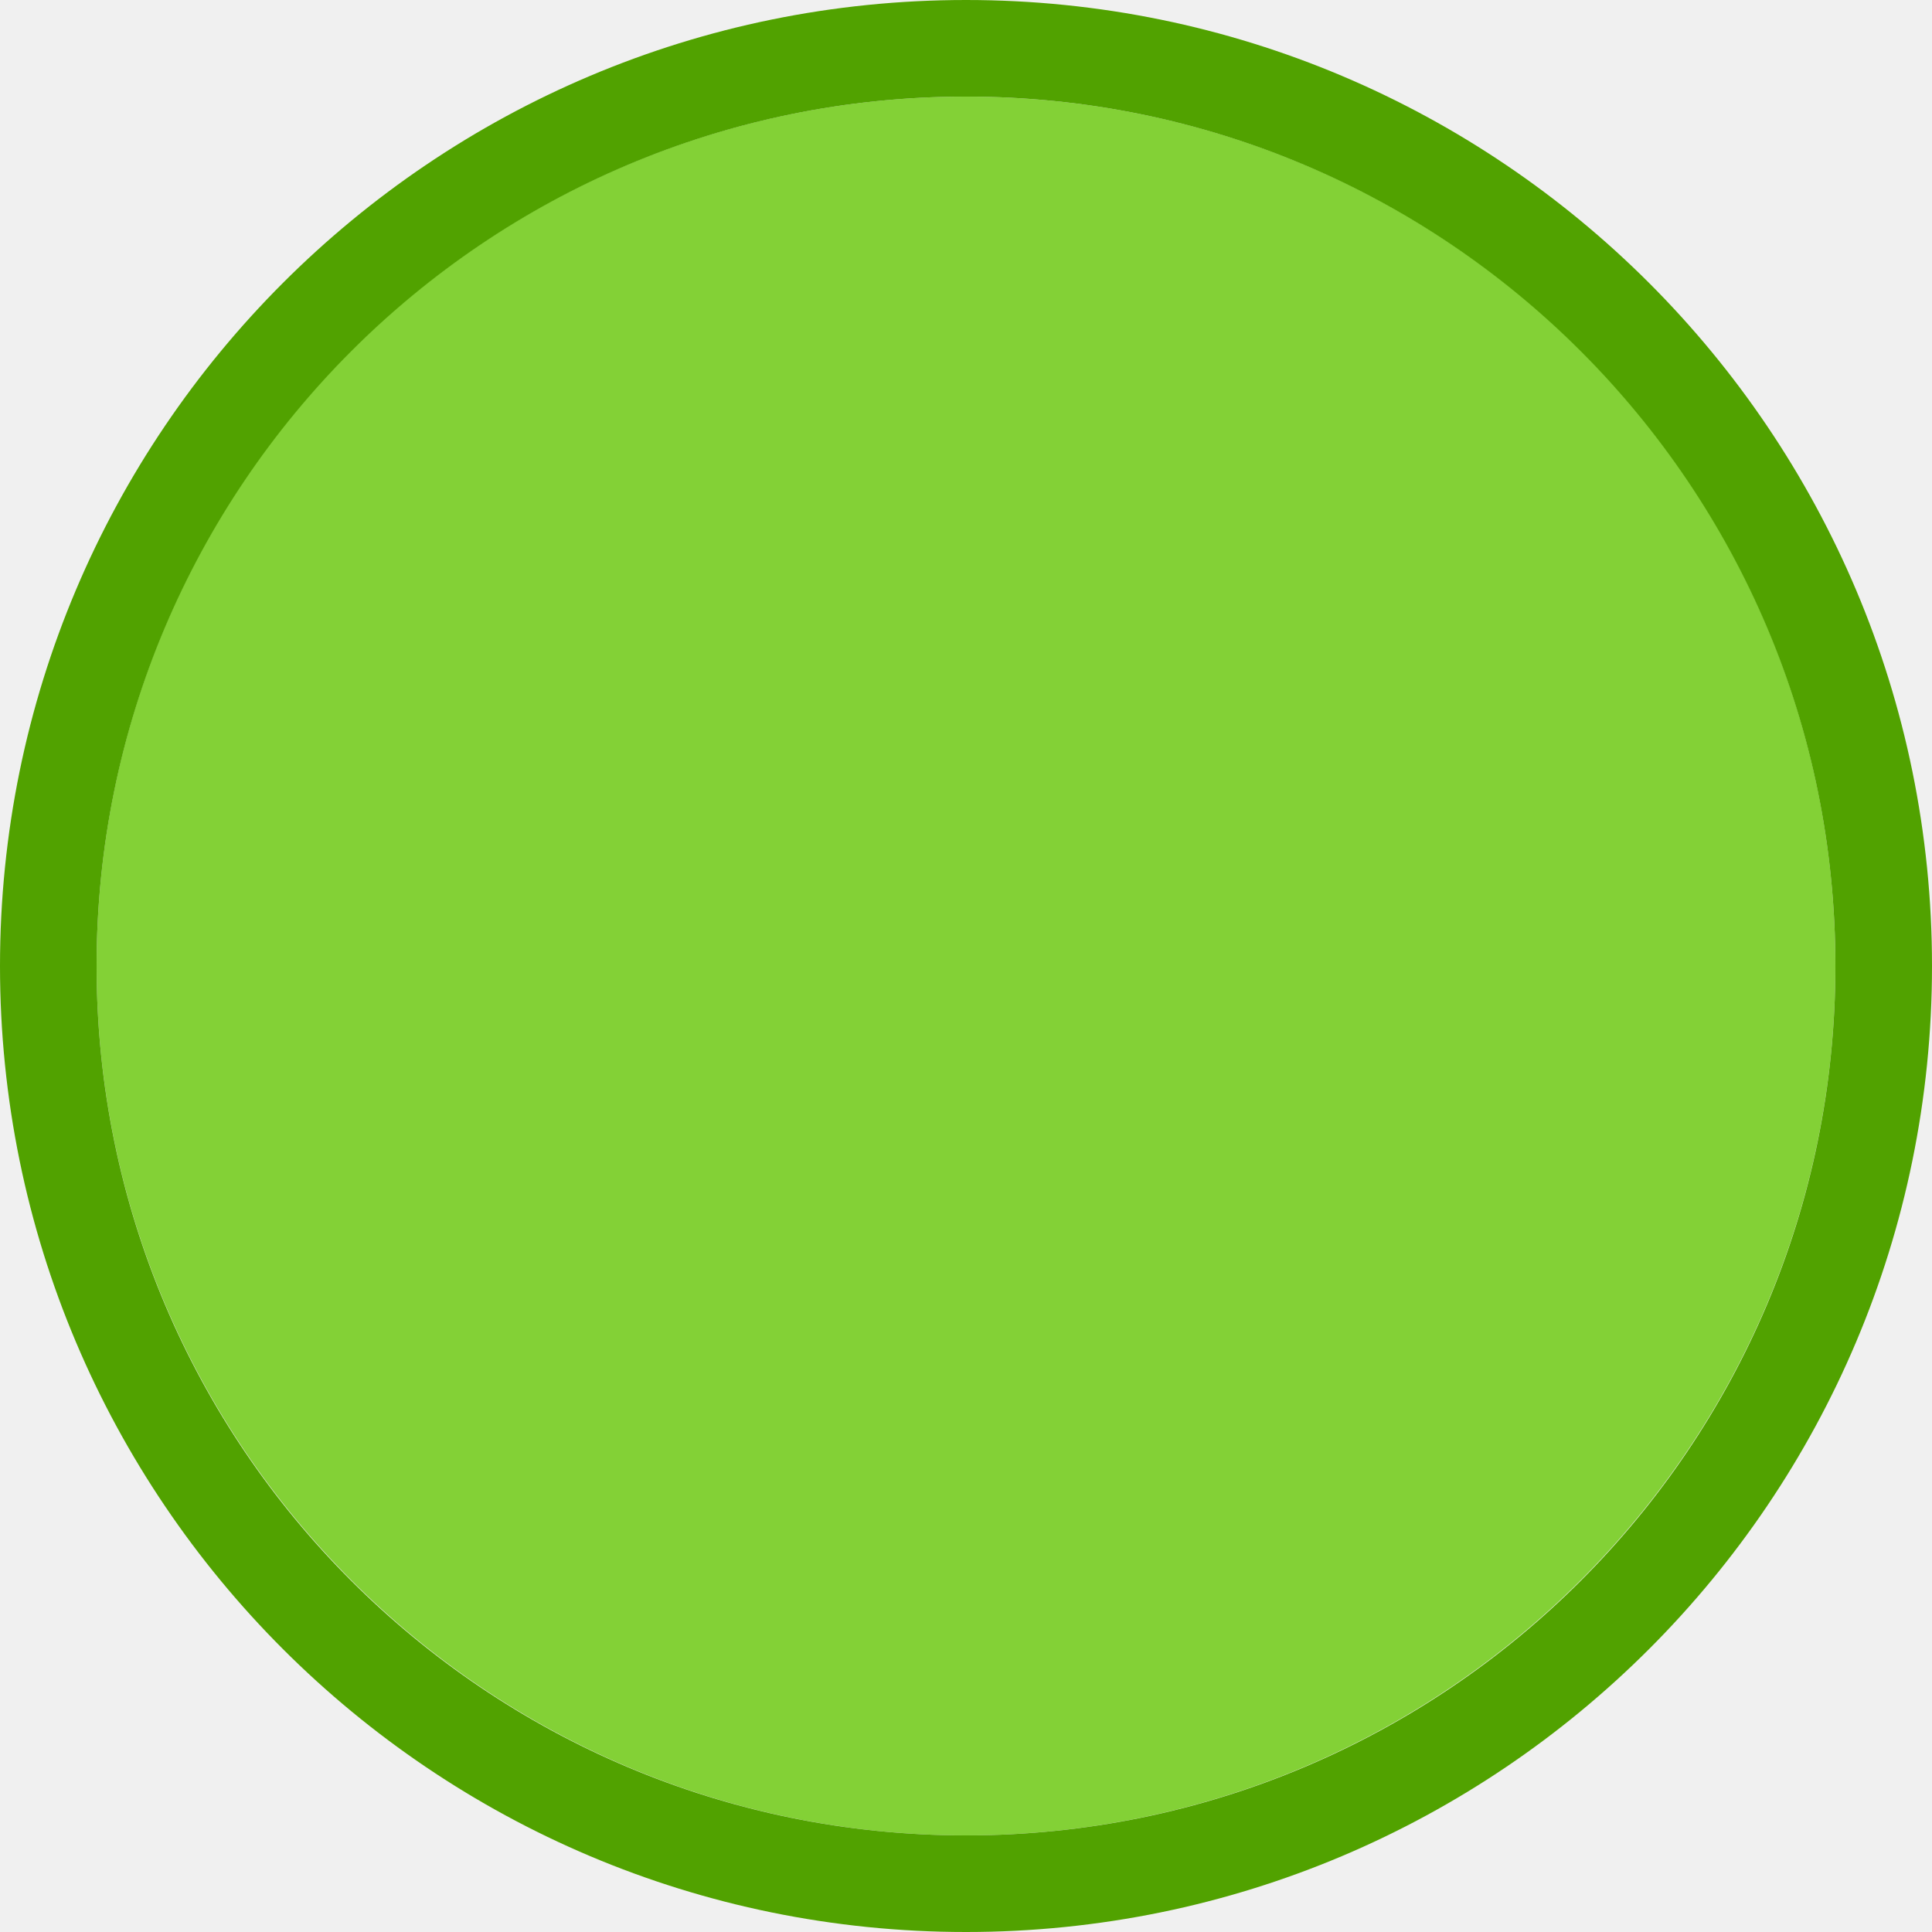
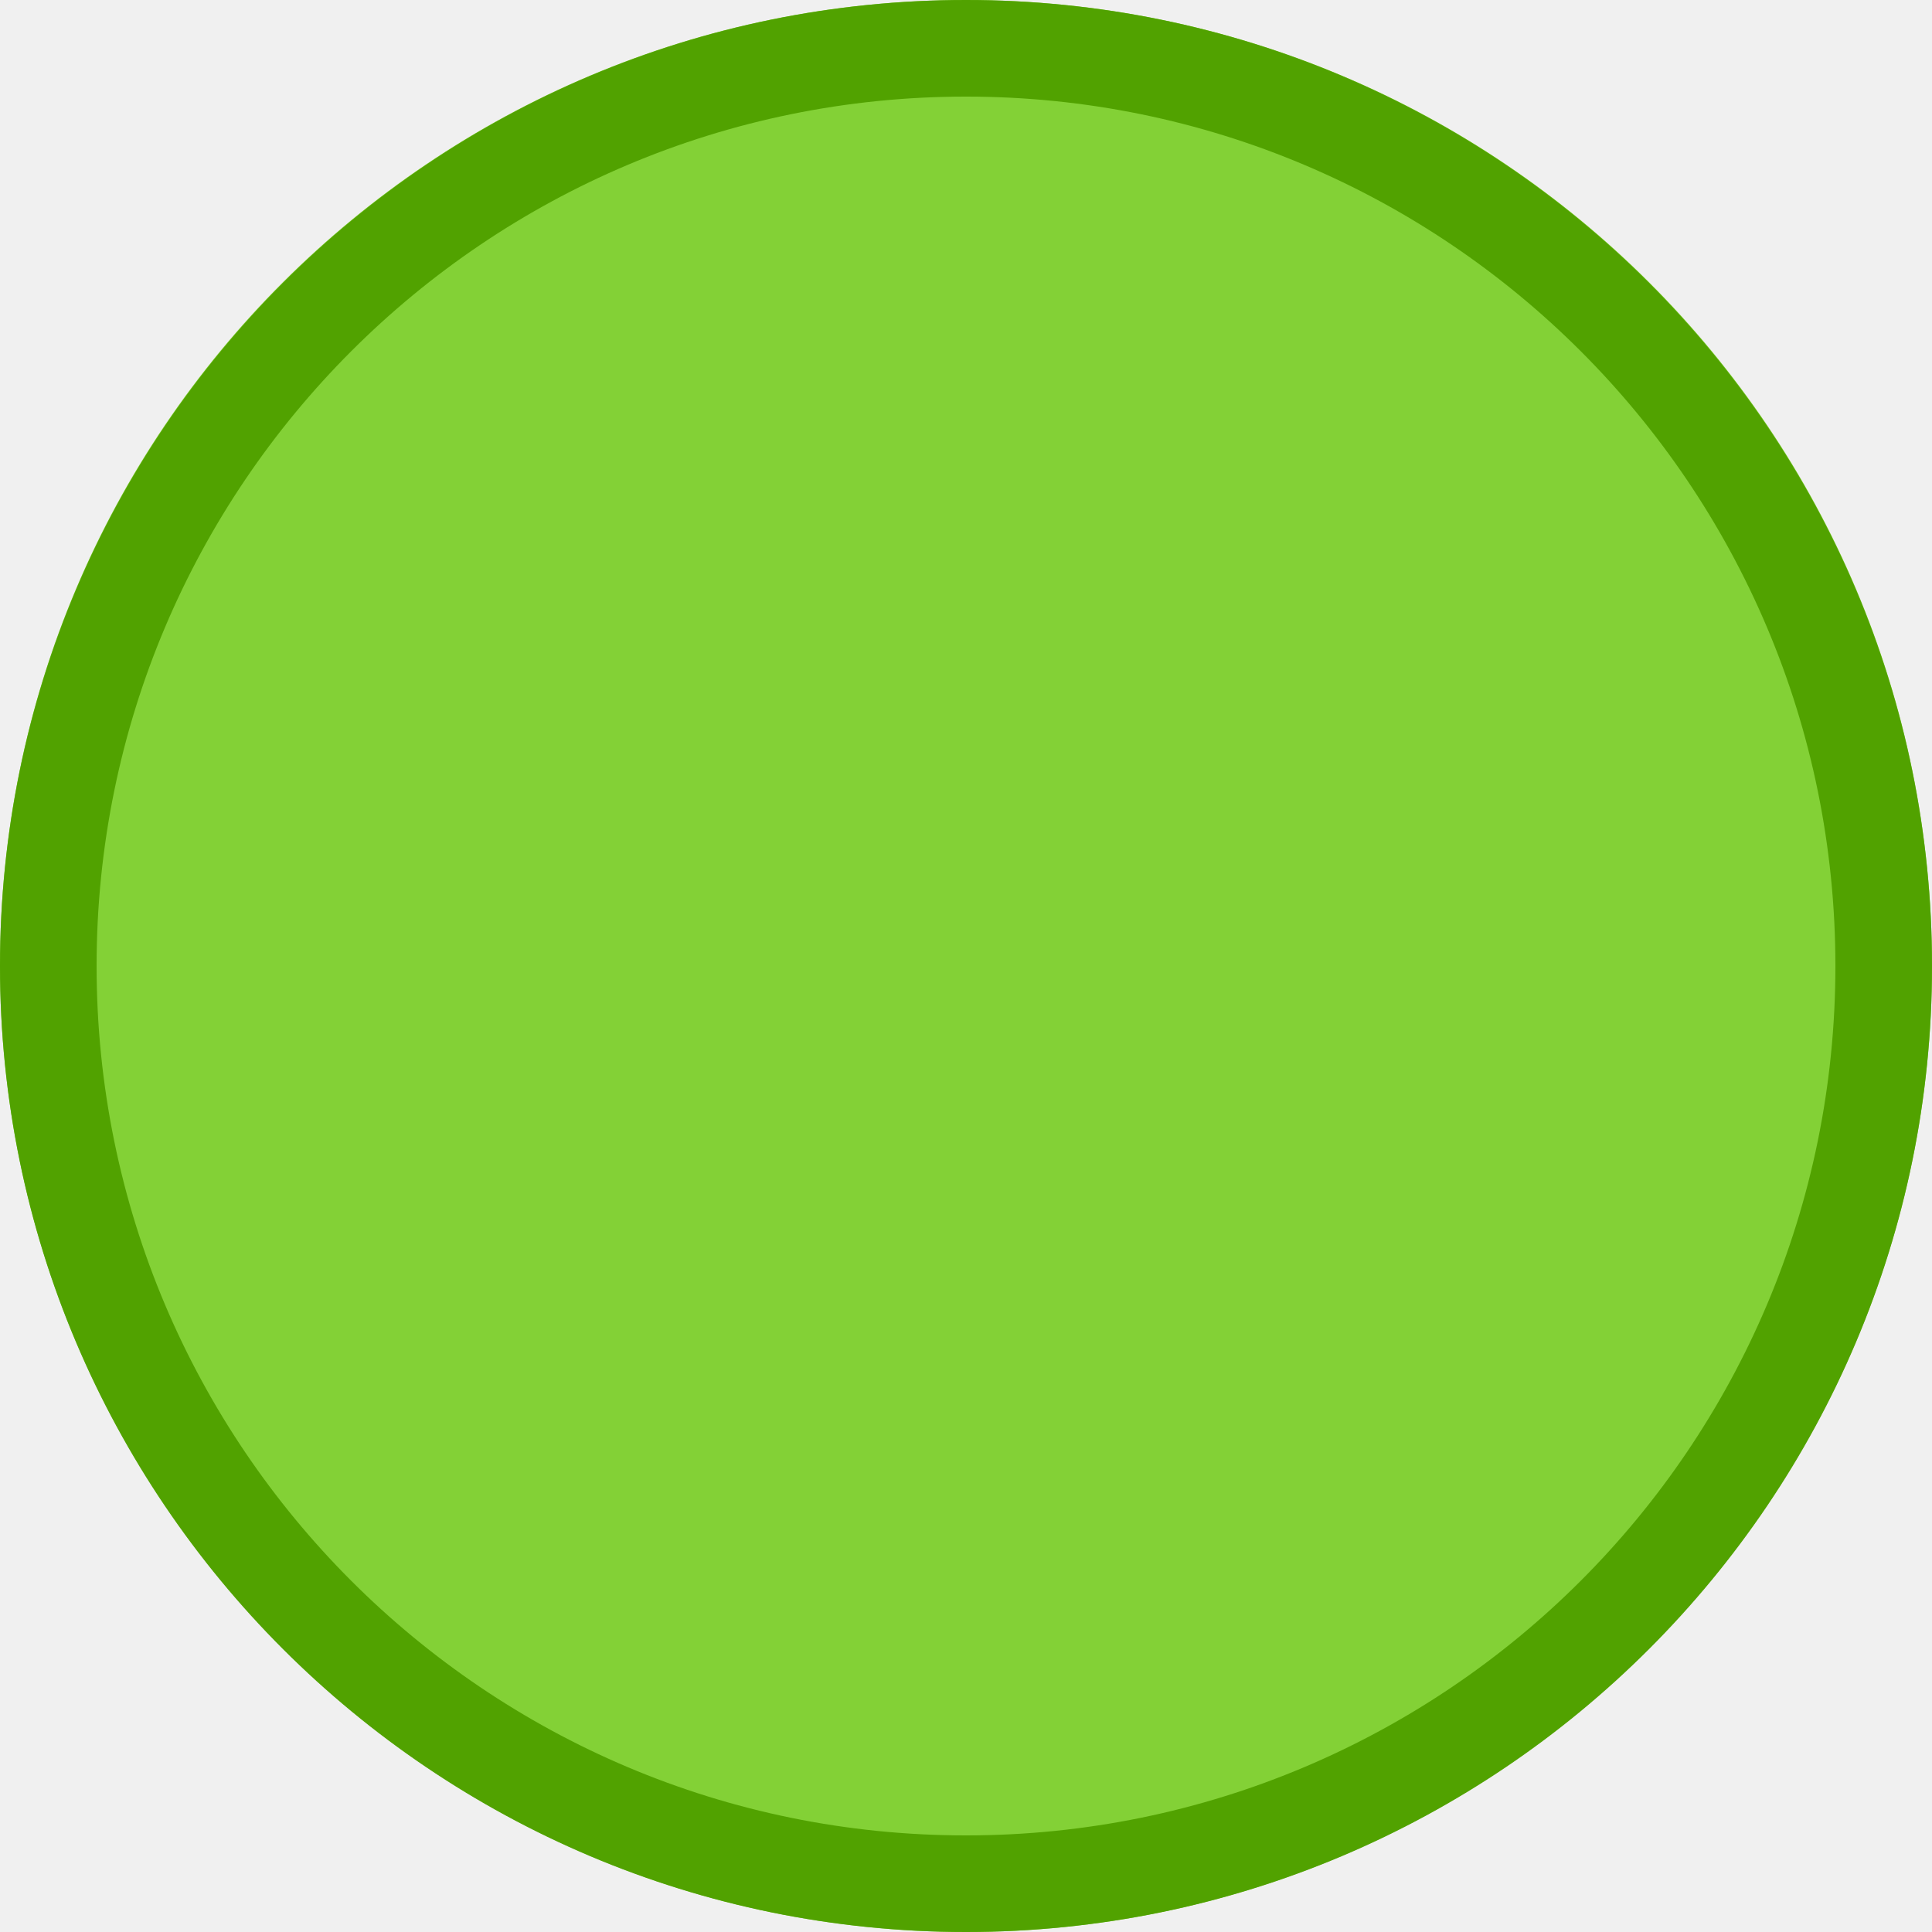
<svg xmlns="http://www.w3.org/2000/svg" width="20" height="20" viewBox="0 0 20 20" fill="none">
  <g clip-path="url(#clip0)">
-     <path d="M9.999 1C14.963 1 19 5.004 19 10.001C19 14.961 14.963 19 9.999 19C5.037 19 1 14.961 1 10.001C1 5.004 5.037 1 9.999 1Z" fill="#83D136" />
+     <path d="M9.999 0C15.514 0 20 4.449 20 10.001C20 15.513 15.514 20 9.999 20C4.486 20 0 15.513 0 10.001C0 4.449 4.486 0 9.999 0V0Z" fill="#83D136" />
    <path fill-rule="evenodd" clip-rule="evenodd" d="M10 19C14.971 19 19 14.971 19 10C19 5.029 14.971 1 10 1C5.029 1 1 5.029 1 10C1 14.971 5.029 19 10 19ZM10 20C15.523 20 20 15.523 20 10C20 4.477 15.523 0 10 0C4.477 0 0 4.477 0 10C0 15.523 4.477 20 10 20Z" fill="#51A200" />
  </g>
  <defs>
    <clipPath id="clip0">
      <path d="M0 0H20V20H0V0Z" fill="white" />
    </clipPath>
  </defs>
</svg>
